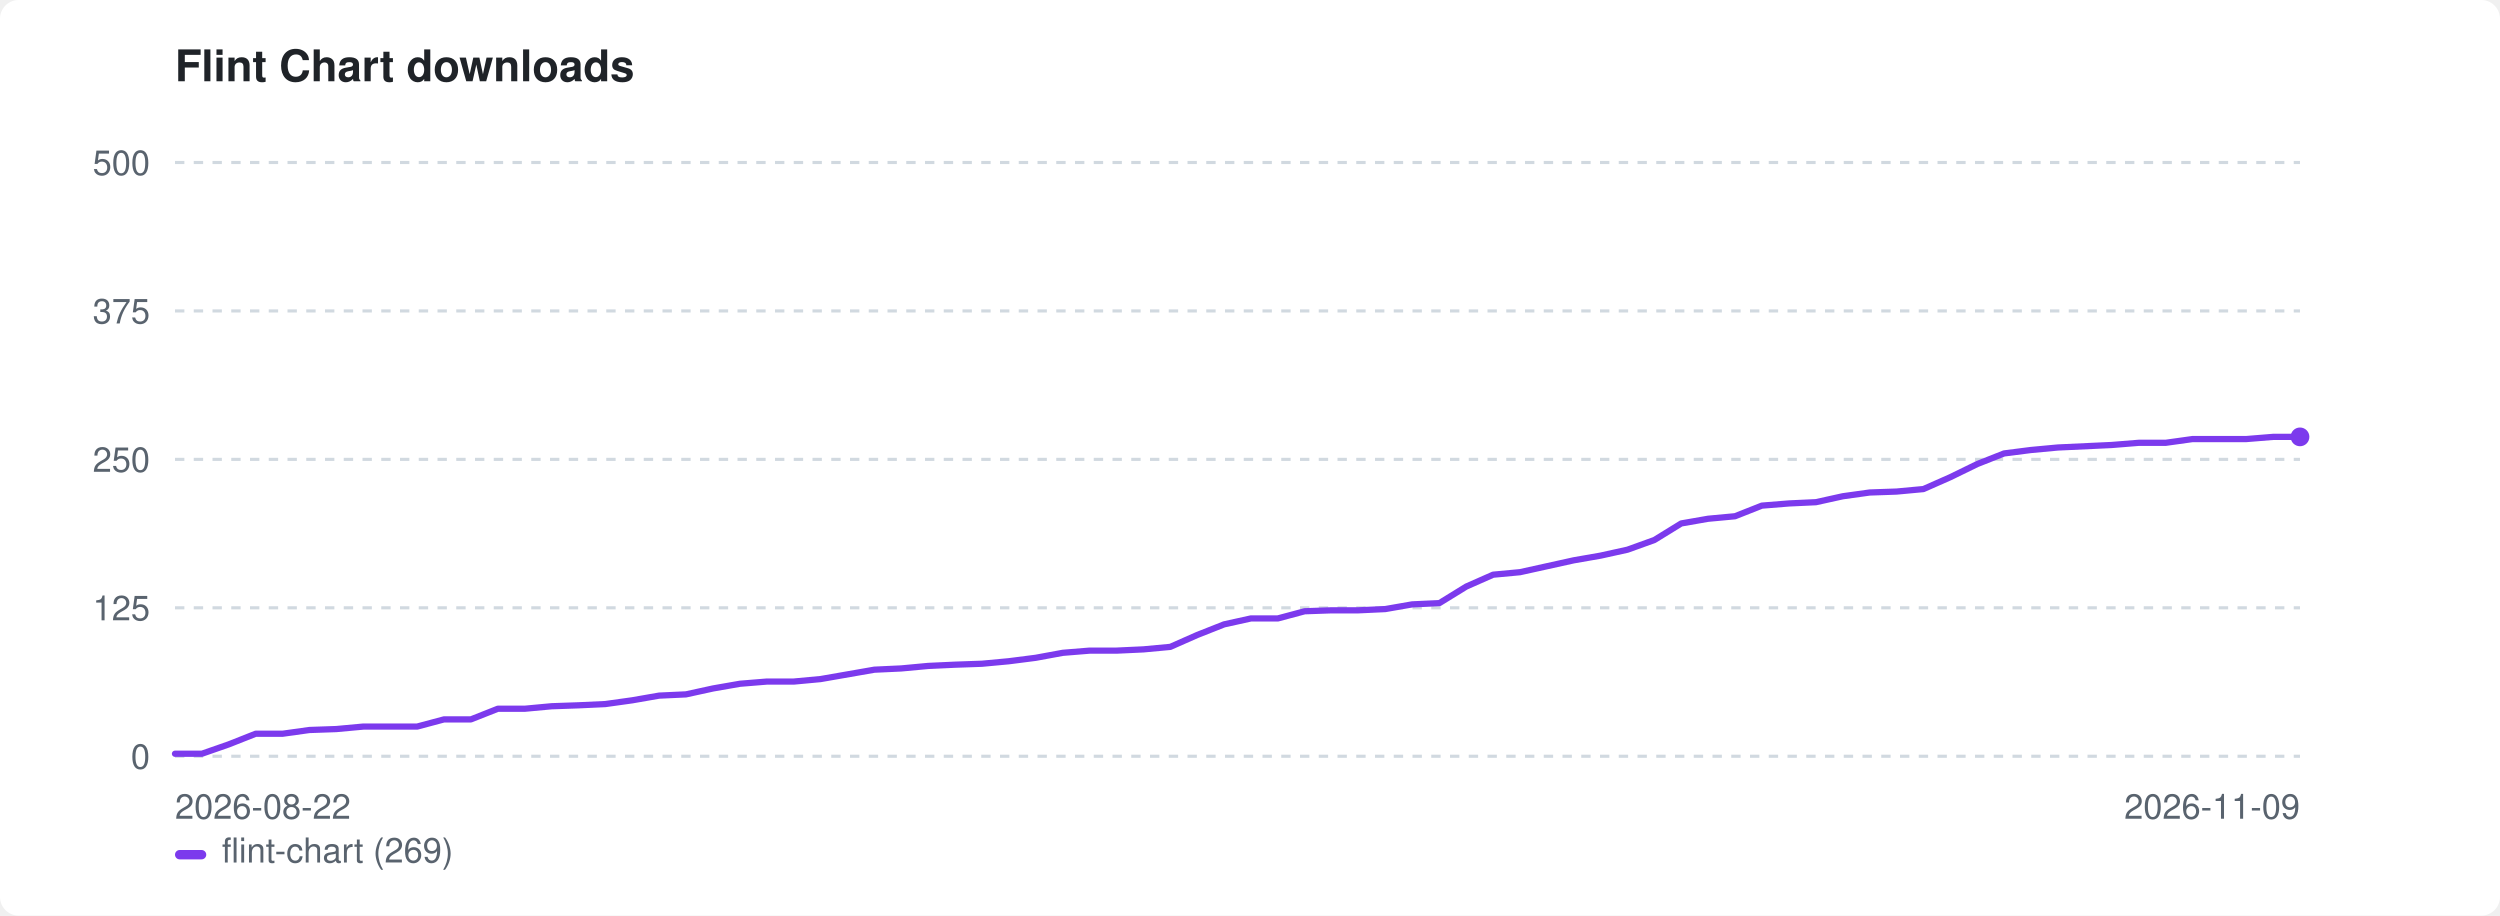
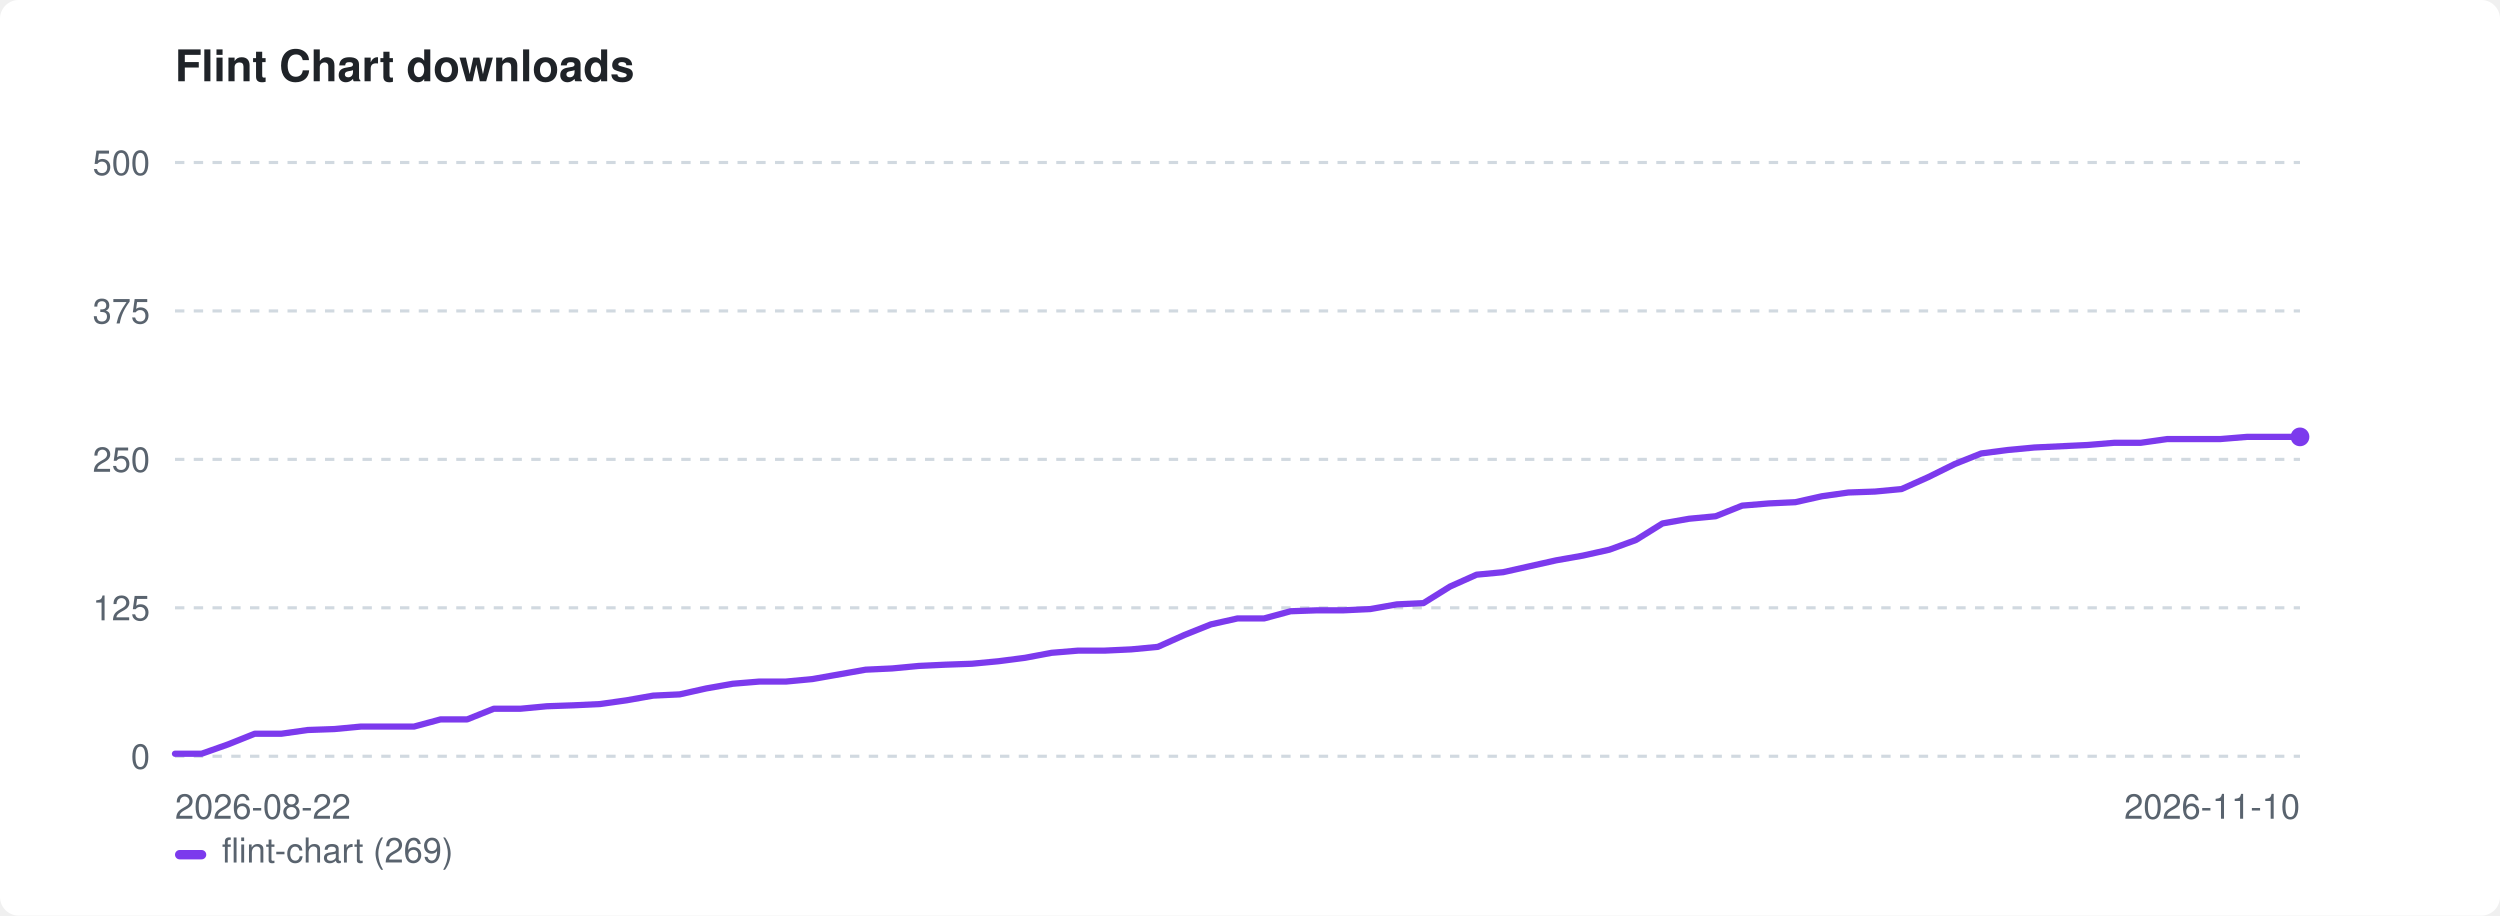
<svg xmlns="http://www.w3.org/2000/svg" width="800" height="293" viewBox="0 0 800 293" role="img" aria-label="Flint Chart downloads">
  <style>:root{color-scheme:light dark}.bg{fill:#ffffff}.fg{fill:#1f2328}.mut{fill:#59636e}.grid{stroke:#d1d9e0}@media(prefers-color-scheme:dark){.bg{fill:#0d1117}.fg{fill:#e6edf3}.mut{fill:#9198a1}.grid{stroke:#30363d}}</style>
  <rect class="bg" width="800" height="293" rx="6" />
  <text class="fg" x="56" y="26" font-family="-apple-system,BlinkMacSystemFont,'Segoe UI',Helvetica,Arial,sans-serif" font-size="14" font-weight="600">Flint Chart downloads</text>
  <line class="grid" x1="56" y1="242.0" x2="736" y2="242.0" stroke-width="1" stroke-dasharray="3 3" />
  <text class="mut" x="48" y="246.0" font-family="-apple-system,BlinkMacSystemFont,'Segoe UI',Helvetica,Arial,sans-serif" font-size="11" text-anchor="end">0</text>
  <line class="grid" x1="56" y1="194.5" x2="736" y2="194.5" stroke-width="1" stroke-dasharray="3 3" />
  <text class="mut" x="48" y="198.5" font-family="-apple-system,BlinkMacSystemFont,'Segoe UI',Helvetica,Arial,sans-serif" font-size="11" text-anchor="end">125</text>
  <line class="grid" x1="56" y1="147.0" x2="736" y2="147.0" stroke-width="1" stroke-dasharray="3 3" />
  <text class="mut" x="48" y="151.0" font-family="-apple-system,BlinkMacSystemFont,'Segoe UI',Helvetica,Arial,sans-serif" font-size="11" text-anchor="end">250</text>
  <line class="grid" x1="56" y1="99.5" x2="736" y2="99.5" stroke-width="1" stroke-dasharray="3 3" />
  <text class="mut" x="48" y="103.5" font-family="-apple-system,BlinkMacSystemFont,'Segoe UI',Helvetica,Arial,sans-serif" font-size="11" text-anchor="end">375</text>
  <line class="grid" x1="56" y1="52.0" x2="736" y2="52.0" stroke-width="1" stroke-dasharray="3 3" />
  <text class="mut" x="48" y="56.0" font-family="-apple-system,BlinkMacSystemFont,'Segoe UI',Helvetica,Arial,sans-serif" font-size="11" text-anchor="end">500</text>
  <text class="mut" x="56" y="262" font-family="-apple-system,BlinkMacSystemFont,'Segoe UI',Helvetica,Arial,sans-serif" font-size="11">2026-08-22</text>
-   <text class="mut" x="736" y="262" font-family="-apple-system,BlinkMacSystemFont,'Segoe UI',Helvetica,Arial,sans-serif" font-size="11" text-anchor="end">2026-11-09</text>
-   <path d="M56.0 241.2 L64.6 241.2 L73.2 238.2 L81.8 234.8 L90.4 234.8 L99.0 233.6 L107.6 233.3 L116.3 232.5 L124.9 232.5 L133.5 232.5 L142.1 230.2 L150.7 230.2 L159.3 226.8 L167.9 226.8 L176.5 226.0 L185.1 225.7 L193.7 225.3 L202.3 224.1 L210.9 222.6 L219.5 222.2 L228.2 220.3 L236.8 218.8 L245.4 218.1 L254.0 218.1 L262.6 217.3 L271.2 215.8 L279.8 214.3 L288.4 213.9 L297.0 213.1 L305.6 212.7 L314.2 212.4 L322.8 211.6 L331.4 210.5 L340.1 208.9 L348.7 208.2 L357.3 208.2 L365.9 207.8 L374.5 207.0 L383.1 203.2 L391.7 199.8 L400.3 197.9 L408.9 197.9 L417.5 195.6 L426.1 195.3 L434.7 195.3 L443.3 194.9 L451.9 193.4 L460.6 193.0 L469.2 187.7 L477.8 183.9 L486.4 183.1 L495.0 181.2 L503.6 179.3 L512.2 177.8 L520.8 175.9 L529.4 172.8 L538.0 167.5 L546.6 166.0 L555.2 165.2 L563.8 161.8 L572.5 161.1 L581.1 160.7 L589.7 158.8 L598.3 157.6 L606.9 157.3 L615.5 156.5 L624.1 152.7 L632.7 148.5 L641.3 145.1 L649.9 144.0 L658.5 143.2 L667.1 142.8 L675.7 142.4 L684.4 141.7 L693.0 141.7 L701.6 140.5 L710.2 140.5 L718.8 140.5 L727.4 139.8 L736.0 139.8" fill="none" stroke="#7c3aed" stroke-width="2" stroke-linejoin="round" stroke-linecap="round" />
+   <text class="mut" x="736" y="262" font-family="-apple-system,BlinkMacSystemFont,'Segoe UI',Helvetica,Arial,sans-serif" font-size="11" text-anchor="end">2026-11-10</text>
+   <path d="M56.0 241.2 L64.5 241.2 L73.0 238.2 L81.5 234.8 L90.0 234.8 L98.5 233.6 L107.0 233.3 L115.5 232.5 L124.0 232.5 L132.5 232.5 L141.0 230.2 L149.5 230.2 L158.0 226.8 L166.5 226.8 L175.0 226.0 L183.5 225.7 L192.0 225.3 L200.5 224.1 L209.0 222.6 L217.5 222.2 L226.0 220.3 L234.5 218.8 L243.0 218.1 L251.5 218.1 L260.0 217.3 L268.5 215.8 L277.0 214.3 L285.5 213.9 L294.0 213.1 L302.5 212.7 L311.0 212.4 L319.5 211.6 L328.0 210.5 L336.5 208.9 L345.0 208.2 L353.5 208.2 L362.0 207.8 L370.5 207.0 L379.0 203.2 L387.5 199.8 L396.0 197.9 L404.5 197.9 L413.0 195.6 L421.5 195.3 L430.0 195.3 L438.5 194.9 L447.0 193.4 L455.5 193.0 L464.0 187.7 L472.5 183.9 L481.0 183.1 L489.5 181.2 L498.0 179.3 L506.5 177.8 L515.0 175.9 L523.5 172.8 L532.0 167.5 L540.5 166.0 L549.0 165.2 L557.5 161.8 L566.0 161.1 L574.5 160.7 L583.0 158.8 L591.5 157.6 L600.0 157.3 L608.5 156.5 L617.0 152.7 L625.5 148.5 L634.0 145.1 L642.5 144.0 L651.0 143.2 L659.5 142.8 L668.0 142.4 L676.5 141.7 L685.0 141.7 L693.5 140.5 L702.0 140.5 L710.5 140.5 L719.0 139.8 L727.5 139.8 L736.0 139.8" fill="none" stroke="#7c3aed" stroke-width="2" stroke-linejoin="round" stroke-linecap="round" />
  <circle cx="736.0" cy="139.8" r="3" fill="#7c3aed" />
  <rect x="56" y="272" width="10" height="3" rx="1.5" fill="#7c3aed" />
  <text class="mut" x="71" y="276" font-family="-apple-system,BlinkMacSystemFont,'Segoe UI',Helvetica,Arial,sans-serif" font-size="11">flint-chart (269)</text>
</svg>
